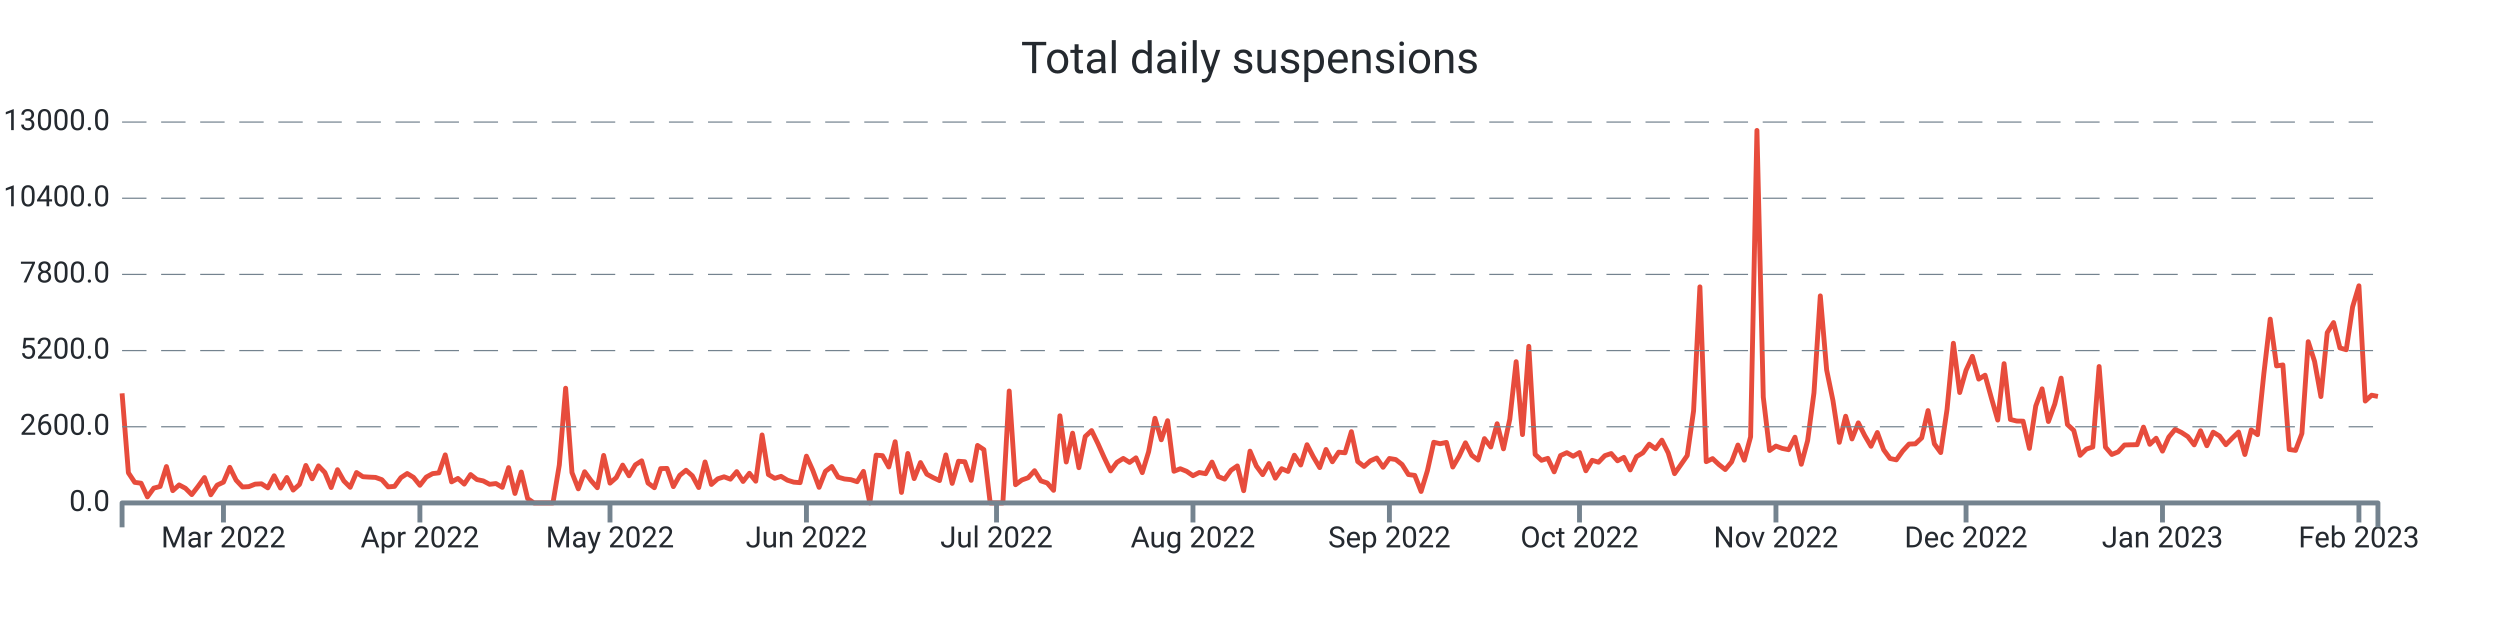
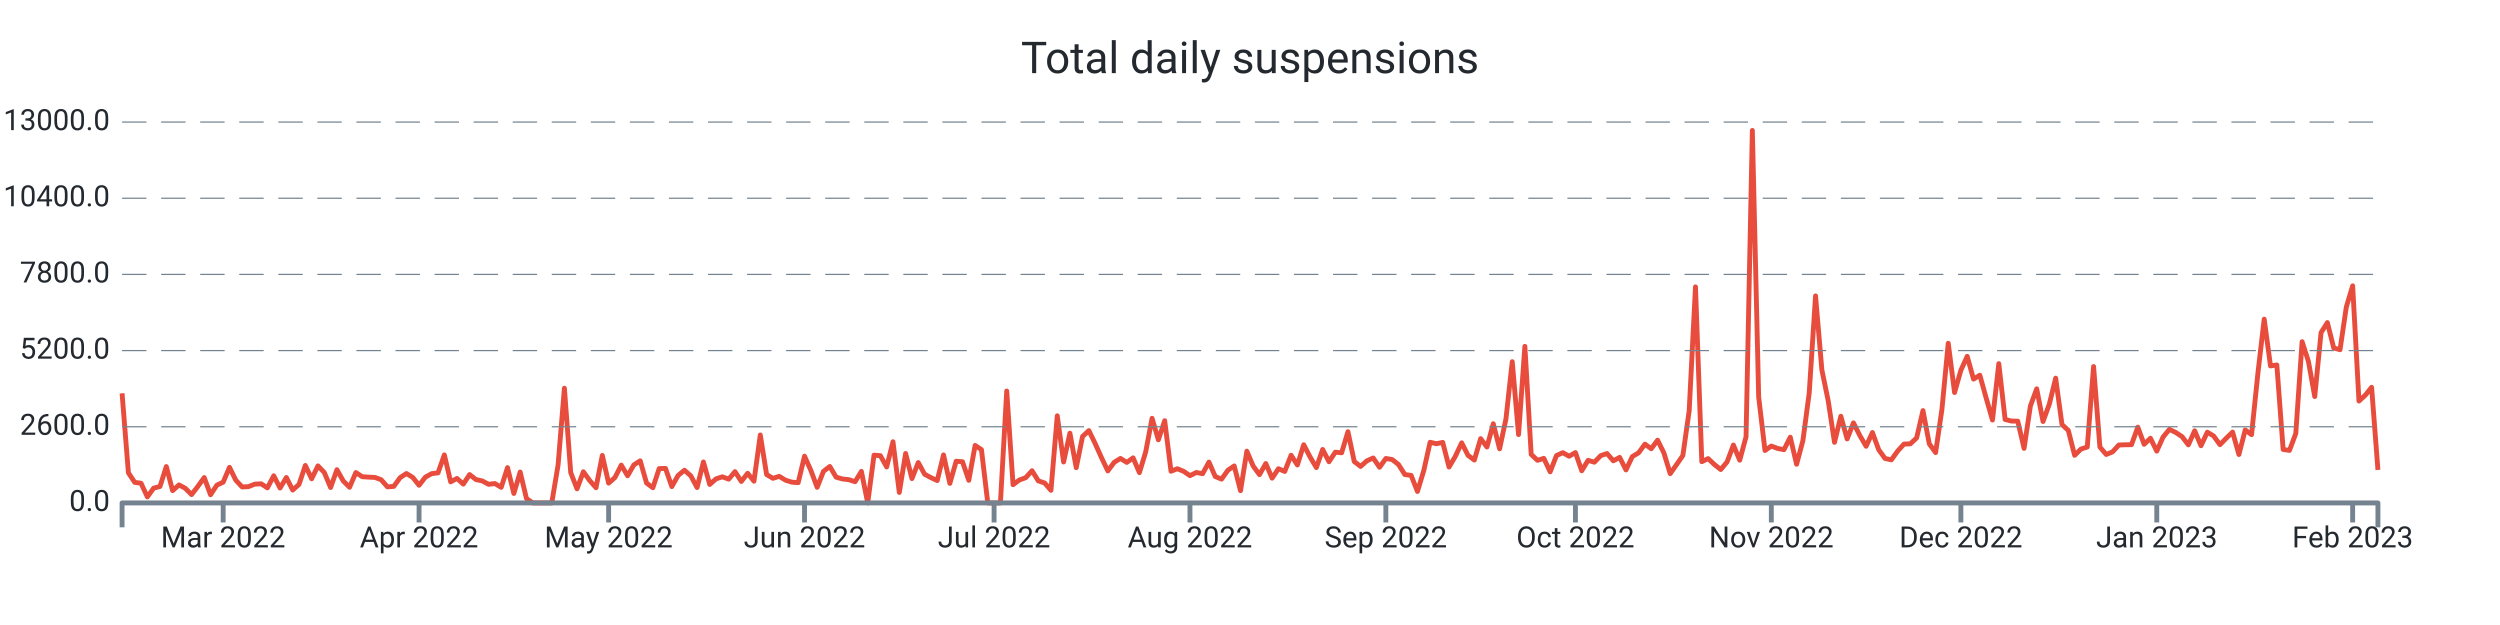
<svg xmlns="http://www.w3.org/2000/svg" width="1024.0" height="256.0" viewBox="0 0 1024.0 256.0" preserveAspectRatio="xMidYMid meet">
-   <path stroke="#e74c3c" stroke-linejoin="round" d="M 50.0 161.108 L 50 161.108L 52.596 193.664L 55.191 197.576L 57.787 197.924L 60.382 203.528L 62.978 199.94L 65.573 199.268L 68.169 191.108L 70.764 200.972L 73.36 198.62L 75.955 200L 78.551 202.58L 81.146 199.208L 83.742 195.608L 86.337 202.652L 88.933 198.716L 91.528 197.492L 94.124 191.42L 96.719 196.688L 99.315 199.46L 101.91 199.328L 104.506 198.308L 107.101 198.164L 109.697 199.832L 112.292 194.876L 114.888 199.904L 117.483 195.584L 120.079 200.732L 122.674 198.416L 125.27 190.652L 127.865 196.112L 130.461 190.82L 133.056 193.532L 135.652 199.688L 138.247 192.392L 140.843 197L 143.438 199.592L 146.034 193.544L 148.629 195.26L 151.225 195.428L 153.82 195.548L 156.416 196.484L 159.011 199.424L 161.607 199.22L 164.202 195.656L 166.798 193.952L 169.393 195.536L 171.989 198.764L 174.584 195.428L 177.18 194L 179.775 193.688L 182.371 186.32L 184.966 197.372L 187.562 195.968L 190.157 198.284L 192.753 194.384L 195.348 196.424L 197.944 196.988L 200.539 198.368L 203.135 198.056L 205.73 199.616L 208.326 191.54L 210.921 202.124L 213.517 193.34L 216.112 204.2L 218.708 206L 221.303 206L 223.899 206L 226.494 206L 229.09 190.472L 231.685 159.02L 234.281 193.568L 236.876 200.228L 239.472 193.232L 242.067 196.82L 244.663 199.772L 247.258 186.548L 249.854 197.888L 252.449 195.596L 255.045 190.508L 257.64 194.876L 260.236 190.4L 262.831 188.756L 265.427 197.852L 268.022 199.772L 270.618 191.936L 273.213 191.864L 275.809 199.316L 278.404 194.72L 281 192.608L 283.596 194.9L 286.191 199.7L 288.787 189.224L 291.382 198.428L 293.978 196.136L 296.573 195.296L 299.169 196.268L 301.764 193.184L 304.36 197.204L 306.955 193.856L 309.551 197.096L 312.146 178.16L 314.742 194.372L 317.337 195.92L 319.933 195.116L 322.528 196.688L 325.124 197.492L 327.719 197.696L 330.315 186.848L 332.91 192.644L 335.506 199.616L 338.101 193.052L 340.697 191.072L 343.292 195.44L 345.888 196.184L 348.483 196.46L 351.079 197.312L 353.674 193.076L 356.27 206L 358.865 186.44L 361.461 186.632L 364.056 191.276L 366.652 180.932L 369.247 201.704L 371.843 185.744L 374.438 196.028L 377.034 189.464L 379.629 194.228L 382.225 195.632L 384.82 196.844L 387.416 186.332L 390.011 197.996L 392.607 188.924L 395.202 189.128L 397.798 196.748L 400.393 182.456L 402.989 184.16L 405.584 206L 408.18 206L 410.775 206L 413.371 160.16L 415.966 198.536L 418.562 196.604L 421.157 195.668L 423.753 192.8L 426.348 196.964L 428.944 197.828L 431.539 200.84L 434.135 170.312L 436.73 189.236L 439.326 177.428L 441.921 191.564L 444.517 178.784L 447.112 176.372L 449.708 181.7L 452.303 187.472L 454.899 192.884L 457.494 189.38L 460.09 187.772L 462.685 189.404L 465.281 187.532L 467.876 193.592L 470.472 185.036L 473.067 171.332L 475.663 180.14L 478.258 172.316L 480.854 193.028L 483.449 191.996L 486.045 193.052L 488.64 194.84L 491.236 193.532L 493.831 194.024L 496.427 189.272L 499.022 195.188L 501.618 196.256L 504.213 192.62L 506.809 190.844L 509.404 200.984L 512 184.796L 514.596 190.88L 517.191 194.42L 519.787 189.86L 522.382 195.86L 524.978 191.984L 527.573 193.1L 530.169 186.464L 532.764 190.46L 535.36 182.156L 537.955 187.136L 540.551 191.528L 543.146 184.1L 545.742 189.14L 548.337 185.204L 550.933 185.468L 553.528 176.816L 556.124 189.044L 558.719 191.048L 561.315 188.756L 563.91 187.592L 566.506 191.396L 569.101 187.796L 571.697 188.228L 574.292 190.268L 576.888 194.372L 579.483 194.72L 582.079 201.308L 584.674 192.752L 587.27 181.148L 589.865 181.748L 592.461 181.208L 595.056 191.3L 597.652 186.884L 600.247 181.376L 602.843 186.5L 605.438 188.444L 608.034 179.66L 610.629 183.092L 613.225 173.564L 615.82 183.836L 618.416 171.668L 621.011 148.148L 623.607 178.004L 626.202 141.86L 628.798 186.128L 631.393 188.54L 633.989 187.748L 636.584 193.256L 639.18 186.596L 641.775 185.42L 644.371 186.872L 646.966 185.372L 649.562 192.824L 652.157 188.552L 654.753 189.32L 657.348 186.632L 659.944 185.768L 662.539 188.744L 665.135 187.34L 667.73 192.488L 670.326 187.028L 672.921 185.468L 675.517 181.928L 678.112 183.8L 680.708 180.296L 683.303 185.516L 685.899 194L 688.494 190.328L 691.09 186.584L 693.685 168.32L 696.281 117.5L 698.876 189.104L 701.472 187.844L 704.067 190.28L 706.663 192.32L 709.258 189.2L 711.854 182.288L 714.449 188.492L 717.045 178.916L 719.64 53.432L 722.236 162.656L 724.831 184.52L 727.427 182.708L 730.022 183.68L 732.618 184.196L 735.213 179.084L 737.809 190.16L 740.404 180.476L 743 160.916L 745.596 121.196L 748.191 151.508L 750.787 164.132L 753.382 181.184L 755.978 170.492L 758.573 179.792L 761.169 173.204L 763.764 178.352L 766.36 182.792L 768.955 177.152L 771.551 184.232L 774.146 187.796L 776.742 188.348L 779.337 184.736L 781.933 181.892L 784.528 181.796L 787.124 179.36L 789.719 168.176L 792.315 181.808L 794.91 185.372L 797.506 167.708L 800.101 140.6L 802.697 160.784L 805.292 151.664L 807.888 145.952L 810.483 155.288L 813.079 153.68L 815.674 163.04L 818.27 172.064L 820.865 148.952L 823.461 171.812L 826.056 172.46L 828.652 172.508L 831.247 183.644L 833.843 166.304L 836.438 159.26L 839.034 172.652L 841.629 165.5L 844.225 154.892L 846.82 173.888L 849.416 176.3L 852.011 186.5L 854.607 183.932L 857.202 183.104L 859.798 150.128L 862.393 183.116L 864.989 186.152L 867.584 185.096L 870.18 182.276L 872.775 182.18L 875.371 182.144L 877.966 174.956L 880.562 181.988L 883.157 179.504L 885.753 184.784L 888.348 179L 890.944 175.868L 893.539 177.14L 896.135 178.832L 898.73 182.216L 901.326 176.444L 903.921 182.576L 906.517 177.02L 909.112 178.58L 911.708 182.144L 914.303 179.48L 916.899 176.972L 919.494 186.164L 922.09 176.096L 924.685 178.04L 927.281 152.996L 929.876 130.724L 932.472 149.888L 935.067 149.48L 937.663 184.1L 940.258 184.484L 942.854 177.56L 945.449 139.952L 948.045 148.028L 950.64 162.428L 953.236 136.244L 955.831 132.128L 958.427 142.508L 961.022 143.252L 963.618 125.732L 966.213 117.068L 968.809 164.264L 971.404 161.876L 974 162.38" stroke-width="2.0" fill="none" />
+   <path stroke="#e74c3c" stroke-linejoin="round" d="M 50.0 161.108 L 50 161.108L 52.588 193.664L 55.176 197.576L 57.765 197.924L 60.353 203.528L 62.941 199.94L 65.529 199.268L 68.118 191.108L 70.706 200.972L 73.294 198.62L 75.882 200L 78.471 202.58L 81.059 199.208L 83.647 195.608L 86.235 202.652L 88.824 198.716L 91.412 197.492L 94 191.42L 96.588 196.688L 99.176 199.46L 101.765 199.328L 104.353 198.308L 106.941 198.164L 109.529 199.832L 112.118 194.876L 114.706 199.904L 117.294 195.584L 119.882 200.732L 122.471 198.416L 125.059 190.652L 127.647 196.112L 130.235 190.82L 132.824 193.532L 135.412 199.688L 138 192.392L 140.588 197L 143.176 199.592L 145.765 193.544L 148.353 195.26L 150.941 195.428L 153.529 195.548L 156.118 196.484L 158.706 199.424L 161.294 199.22L 163.882 195.656L 166.471 193.952L 169.059 195.536L 171.647 198.764L 174.235 195.428L 176.824 194L 179.412 193.688L 182 186.32L 184.588 197.372L 187.176 195.968L 189.765 198.284L 192.353 194.384L 194.941 196.424L 197.529 196.988L 200.118 198.368L 202.706 198.056L 205.294 199.616L 207.882 191.54L 210.471 202.124L 213.059 193.34L 215.647 204.2L 218.235 206L 220.824 206L 223.412 206L 226 206L 228.588 190.472L 231.176 159.02L 233.765 193.568L 236.353 200.228L 238.941 193.232L 241.529 196.82L 244.118 199.772L 246.706 186.548L 249.294 197.888L 251.882 195.596L 254.471 190.508L 257.059 194.876L 259.647 190.4L 262.235 188.756L 264.824 197.852L 267.412 199.772L 270 191.936L 272.588 191.864L 275.176 199.316L 277.765 194.72L 280.353 192.608L 282.941 194.9L 285.529 199.7L 288.118 189.224L 290.706 198.428L 293.294 196.136L 295.882 195.296L 298.471 196.268L 301.059 193.184L 303.647 197.204L 306.235 193.856L 308.824 197.096L 311.412 178.16L 314 194.372L 316.588 195.92L 319.176 195.116L 321.765 196.688L 324.353 197.492L 326.941 197.696L 329.529 186.848L 332.118 192.644L 334.706 199.616L 337.294 193.052L 339.882 191.072L 342.471 195.44L 345.059 196.184L 347.647 196.46L 350.235 197.312L 352.824 193.076L 355.412 206L 358 186.44L 360.588 186.632L 363.176 191.276L 365.765 180.932L 368.353 201.704L 370.941 185.744L 373.529 196.028L 376.118 189.464L 378.706 194.228L 381.294 195.632L 383.882 196.844L 386.471 186.332L 389.059 197.996L 391.647 188.924L 394.235 189.128L 396.824 196.748L 399.412 182.456L 402 184.16L 404.588 206L 407.176 206L 409.765 206L 412.353 160.16L 414.941 198.536L 417.529 196.604L 420.118 195.668L 422.706 192.8L 425.294 196.964L 427.882 197.828L 430.471 200.84L 433.059 170.312L 435.647 189.236L 438.235 177.428L 440.824 191.564L 443.412 178.784L 446 176.372L 448.588 181.7L 451.176 187.472L 453.765 192.884L 456.353 189.38L 458.941 187.772L 461.529 189.404L 464.118 187.532L 466.706 193.592L 469.294 185.036L 471.882 171.332L 474.471 180.14L 477.059 172.316L 479.647 193.028L 482.235 191.996L 484.824 193.052L 487.412 194.84L 490 193.532L 492.588 194.024L 495.176 189.272L 497.765 195.188L 500.353 196.256L 502.941 192.62L 505.529 190.844L 508.118 200.984L 510.706 184.796L 513.294 190.88L 515.882 194.42L 518.471 189.86L 521.059 195.86L 523.647 191.984L 526.235 193.1L 528.824 186.464L 531.412 190.46L 534 182.156L 536.588 187.136L 539.176 191.528L 541.765 184.1L 544.353 189.14L 546.941 185.204L 549.529 185.468L 552.118 176.816L 554.706 189.044L 557.294 191.048L 559.882 188.756L 562.471 187.592L 565.059 191.396L 567.647 187.796L 570.235 188.228L 572.824 190.268L 575.412 194.372L 578 194.72L 580.588 201.308L 583.176 192.752L 585.765 181.148L 588.353 181.748L 590.941 181.208L 593.529 191.3L 596.118 186.884L 598.706 181.376L 601.294 186.5L 603.882 188.444L 606.471 179.66L 609.059 183.092L 611.647 173.564L 614.235 183.836L 616.824 171.668L 619.412 148.148L 622 178.004L 624.588 141.86L 627.176 186.128L 629.765 188.54L 632.353 187.748L 634.941 193.256L 637.529 186.596L 640.118 185.42L 642.706 186.872L 645.294 185.372L 647.882 192.824L 650.471 188.552L 653.059 189.32L 655.647 186.632L 658.235 185.768L 660.824 188.744L 663.412 187.34L 666 192.488L 668.588 187.028L 671.176 185.468L 673.765 181.928L 676.353 183.8L 678.941 180.296L 681.529 185.516L 684.118 194L 686.706 190.328L 689.294 186.584L 691.882 168.32L 694.471 117.5L 697.059 189.104L 699.647 187.844L 702.235 190.28L 704.824 192.32L 707.412 189.2L 710 182.288L 712.588 188.492L 715.176 178.916L 717.765 53.432L 720.353 162.656L 722.941 184.52L 725.529 182.708L 728.118 183.68L 730.706 184.196L 733.294 179.084L 735.882 190.16L 738.471 180.476L 741.059 160.916L 743.647 121.196L 746.235 151.508L 748.824 164.132L 751.412 181.184L 754 170.492L 756.588 179.792L 759.176 173.204L 761.765 178.352L 764.353 182.792L 766.941 177.152L 769.529 184.232L 772.118 187.796L 774.706 188.348L 777.294 184.736L 779.882 181.892L 782.471 181.796L 785.059 179.36L 787.647 168.176L 790.235 181.808L 792.824 185.372L 795.412 167.708L 798 140.6L 800.588 160.784L 803.176 151.664L 805.765 145.952L 808.353 155.288L 810.941 153.68L 813.529 163.04L 816.118 172.064L 818.706 148.952L 821.294 171.812L 823.882 172.46L 826.471 172.508L 829.059 183.644L 831.647 166.304L 834.235 159.26L 836.824 172.652L 839.412 165.5L 842 154.892L 844.588 173.888L 847.176 176.3L 849.765 186.5L 852.353 183.932L 854.941 183.104L 857.529 150.128L 860.118 183.116L 862.706 186.152L 865.294 185.096L 867.882 182.276L 870.471 182.18L 873.059 182.144L 875.647 174.956L 878.235 181.988L 880.824 179.504L 883.412 184.784L 886 179L 888.588 175.868L 891.176 177.14L 893.765 178.832L 896.353 182.216L 898.941 176.444L 901.529 182.576L 904.118 177.02L 906.706 178.58L 909.294 182.144L 911.882 179.48L 914.471 176.972L 917.059 186.164L 919.647 176.096L 922.235 178.04L 924.824 152.996L 927.412 130.724L 930 149.888L 932.588 149.48L 935.176 184.1L 937.765 184.484L 940.353 177.56L 942.941 139.952L 945.529 148.028L 948.118 162.428L 950.706 136.244L 953.294 132.128L 955.882 142.508L 958.471 143.252L 961.059 125.732L 963.647 117.068L 966.235 164.264L 968.824 161.876L 971.412 158.636L 974 192.476" stroke-width="2.0" fill="none" />
  <text x="45.0" font-family="-apple-system, system-ui, BlinkMacSystemFont, Roboto" y="50.0" dominant-baseline="middle" text-anchor="end" font-size="12" fill="#24292f">13000.0</text>
  <path stroke="#74838f" stroke-dasharray="10 6" stroke-width="0.5" d="M 50.0 50.0 L 974.0 50.0" />
  <text x="45.0" font-family="-apple-system, system-ui, BlinkMacSystemFont, Roboto" y="81.2" dominant-baseline="middle" text-anchor="end" font-size="12" fill="#24292f">10400.0</text>
  <path stroke="#74838f" stroke-dasharray="10 6" stroke-width="0.5" d="M 50.0 81.2 L 974.0 81.2" />
  <text x="45.0" font-family="-apple-system, system-ui, BlinkMacSystemFont, Roboto" y="112.4" dominant-baseline="middle" text-anchor="end" font-size="12" fill="#24292f">7800.0</text>
  <path stroke="#74838f" stroke-dasharray="10 6" stroke-width="0.5" d="M 50.0 112.4 L 974.0 112.4" />
  <text x="45.0" font-family="-apple-system, system-ui, BlinkMacSystemFont, Roboto" y="143.6" dominant-baseline="middle" text-anchor="end" font-size="12" fill="#24292f">5200.0</text>
  <path stroke="#74838f" stroke-dasharray="10 6" stroke-width="0.5" d="M 50.0 143.6 L 974.0 143.6" />
  <text x="45.0" font-family="-apple-system, system-ui, BlinkMacSystemFont, Roboto" y="174.8" dominant-baseline="middle" text-anchor="end" font-size="12" fill="#24292f">2600.0</text>
  <path stroke="#74838f" stroke-dasharray="10 6" stroke-width="0.5" d="M 50.0 174.8 L 974.0 174.8" />
  <text x="45.0" font-family="-apple-system, system-ui, BlinkMacSystemFont, Roboto" y="206.0" dominant-baseline="middle" text-anchor="end" font-size="12" fill="#24292f">0.0</text>
-   <path stroke="#74838f" stroke-width="2.0" d="M 91.528 206.0 L 91.528 214.0" />
-   <text x="91.528" font-family="-apple-system, system-ui, BlinkMacSystemFont, Roboto" y="216.0" dominant-baseline="hanging" text-anchor="middle" font-size="12" fill="#24292f">Mar 2022</text>
-   <path stroke="#74838f" stroke-width="2.0" d="M 171.989 206.0 L 171.989 214.0" />
-   <text x="171.989" font-family="-apple-system, system-ui, BlinkMacSystemFont, Roboto" y="216.0" dominant-baseline="hanging" text-anchor="middle" font-size="12" fill="#24292f">Apr 2022</text>
-   <path stroke="#74838f" stroke-width="2.0" d="M 249.854 206.0 L 249.854 214.0" />
-   <text x="249.854" font-family="-apple-system, system-ui, BlinkMacSystemFont, Roboto" y="216.0" dominant-baseline="hanging" text-anchor="middle" font-size="12" fill="#24292f">May 2022</text>
-   <path stroke="#74838f" stroke-width="2.0" d="M 330.315 206.0 L 330.315 214.0" />
-   <text x="330.315" font-family="-apple-system, system-ui, BlinkMacSystemFont, Roboto" y="216.0" dominant-baseline="hanging" text-anchor="middle" font-size="12" fill="#24292f">Jun 2022</text>
-   <path stroke="#74838f" stroke-width="2.0" d="M 408.18 206.0 L 408.18 214.0" />
-   <text x="408.18" font-family="-apple-system, system-ui, BlinkMacSystemFont, Roboto" y="216.0" dominant-baseline="hanging" text-anchor="middle" font-size="12" fill="#24292f">Jul 2022</text>
-   <path stroke="#74838f" stroke-width="2.0" d="M 488.64 206.0 L 488.64 214.0" />
-   <text x="488.64" font-family="-apple-system, system-ui, BlinkMacSystemFont, Roboto" y="216.0" dominant-baseline="hanging" text-anchor="middle" font-size="12" fill="#24292f">Aug 2022</text>
-   <path stroke="#74838f" stroke-width="2.0" d="M 569.101 206.0 L 569.101 214.0" />
-   <text x="569.101" font-family="-apple-system, system-ui, BlinkMacSystemFont, Roboto" y="216.0" dominant-baseline="hanging" text-anchor="middle" font-size="12" fill="#24292f">Sep 2022</text>
-   <path stroke="#74838f" stroke-width="2.0" d="M 646.966 206.0 L 646.966 214.0" />
-   <text x="646.966" font-family="-apple-system, system-ui, BlinkMacSystemFont, Roboto" y="216.0" dominant-baseline="hanging" text-anchor="middle" font-size="12" fill="#24292f">Oct 2022</text>
-   <path stroke="#74838f" stroke-width="2.0" d="M 727.427 206.0 L 727.427 214.0" />
-   <text x="727.427" font-family="-apple-system, system-ui, BlinkMacSystemFont, Roboto" y="216.0" dominant-baseline="hanging" text-anchor="middle" font-size="12" fill="#24292f">Nov 2022</text>
-   <path stroke="#74838f" stroke-width="2.0" d="M 805.292 206.0 L 805.292 214.0" />
-   <text x="805.292" font-family="-apple-system, system-ui, BlinkMacSystemFont, Roboto" y="216.0" dominant-baseline="hanging" text-anchor="middle" font-size="12" fill="#24292f">Dec 2022</text>
-   <path stroke="#74838f" stroke-width="2.0" d="M 885.753 206.0 L 885.753 214.0" />
-   <text x="885.753" font-family="-apple-system, system-ui, BlinkMacSystemFont, Roboto" y="216.0" dominant-baseline="hanging" text-anchor="middle" font-size="12" fill="#24292f">Jan 2023</text>
-   <path stroke="#74838f" stroke-width="2.0" d="M 966.213 206.0 L 966.213 214.0" />
-   <text x="966.213" font-family="-apple-system, system-ui, BlinkMacSystemFont, Roboto" y="216.0" dominant-baseline="hanging" text-anchor="middle" font-size="12" fill="#24292f">Feb 2023</text>
+   <path stroke="#74838f" stroke-width="2.0" d="M 91.412 206.0 L 91.412 214.0" />
+   <text x="91.412" font-family="-apple-system, system-ui, BlinkMacSystemFont, Roboto" y="216.0" dominant-baseline="hanging" text-anchor="middle" font-size="12" fill="#24292f">Mar 2022</text>
+   <path stroke="#74838f" stroke-width="2.0" d="M 171.647 206.0 L 171.647 214.0" />
+   <text x="171.647" font-family="-apple-system, system-ui, BlinkMacSystemFont, Roboto" y="216.0" dominant-baseline="hanging" text-anchor="middle" font-size="12" fill="#24292f">Apr 2022</text>
+   <path stroke="#74838f" stroke-width="2.0" d="M 249.294 206.0 L 249.294 214.0" />
+   <text x="249.294" font-family="-apple-system, system-ui, BlinkMacSystemFont, Roboto" y="216.0" dominant-baseline="hanging" text-anchor="middle" font-size="12" fill="#24292f">May 2022</text>
+   <path stroke="#74838f" stroke-width="2.0" d="M 329.529 206.0 L 329.529 214.0" />
+   <text x="329.529" font-family="-apple-system, system-ui, BlinkMacSystemFont, Roboto" y="216.0" dominant-baseline="hanging" text-anchor="middle" font-size="12" fill="#24292f">Jun 2022</text>
+   <path stroke="#74838f" stroke-width="2.0" d="M 407.176 206.0 L 407.176 214.0" />
+   <text x="407.176" font-family="-apple-system, system-ui, BlinkMacSystemFont, Roboto" y="216.0" dominant-baseline="hanging" text-anchor="middle" font-size="12" fill="#24292f">Jul 2022</text>
+   <path stroke="#74838f" stroke-width="2.0" d="M 487.412 206.0 L 487.412 214.0" />
+   <text x="487.412" font-family="-apple-system, system-ui, BlinkMacSystemFont, Roboto" y="216.0" dominant-baseline="hanging" text-anchor="middle" font-size="12" fill="#24292f">Aug 2022</text>
+   <path stroke="#74838f" stroke-width="2.0" d="M 567.647 206.0 L 567.647 214.0" />
+   <text x="567.647" font-family="-apple-system, system-ui, BlinkMacSystemFont, Roboto" y="216.0" dominant-baseline="hanging" text-anchor="middle" font-size="12" fill="#24292f">Sep 2022</text>
+   <path stroke="#74838f" stroke-width="2.0" d="M 645.294 206.0 L 645.294 214.0" />
+   <text x="645.294" font-family="-apple-system, system-ui, BlinkMacSystemFont, Roboto" y="216.0" dominant-baseline="hanging" text-anchor="middle" font-size="12" fill="#24292f">Oct 2022</text>
+   <path stroke="#74838f" stroke-width="2.0" d="M 725.529 206.0 L 725.529 214.0" />
+   <text x="725.529" font-family="-apple-system, system-ui, BlinkMacSystemFont, Roboto" y="216.0" dominant-baseline="hanging" text-anchor="middle" font-size="12" fill="#24292f">Nov 2022</text>
+   <path stroke="#74838f" stroke-width="2.0" d="M 803.176 206.0 L 803.176 214.0" />
+   <text x="803.176" font-family="-apple-system, system-ui, BlinkMacSystemFont, Roboto" y="216.0" dominant-baseline="hanging" text-anchor="middle" font-size="12" fill="#24292f">Dec 2022</text>
+   <path stroke="#74838f" stroke-width="2.0" d="M 883.412 206.0 L 883.412 214.0" />
+   <text x="883.412" font-family="-apple-system, system-ui, BlinkMacSystemFont, Roboto" y="216.0" dominant-baseline="hanging" text-anchor="middle" font-size="12" fill="#24292f">Jan 2023</text>
+   <path stroke="#74838f" stroke-width="2.0" d="M 963.647 206.0 L 963.647 214.0" />
+   <text x="963.647" font-family="-apple-system, system-ui, BlinkMacSystemFont, Roboto" y="216.0" dominant-baseline="hanging" text-anchor="middle" font-size="12" fill="#24292f">Feb 2023</text>
  <path stroke="#74838f" stroke-linejoin="round" stroke-width="2.0" d="M 50.0 216.0 L 50.0 206.0 L 974.0 206.0 L 974.0 216.0" fill="none" />
  <text x="512.0" y="25.0" font-family="-apple-system, system-ui, BlinkMacSystemFont, Roboto" dominant-baseline="middle" text-anchor="middle" font-size="18" fill="#24292f">Total daily suspensions</text>
</svg>
